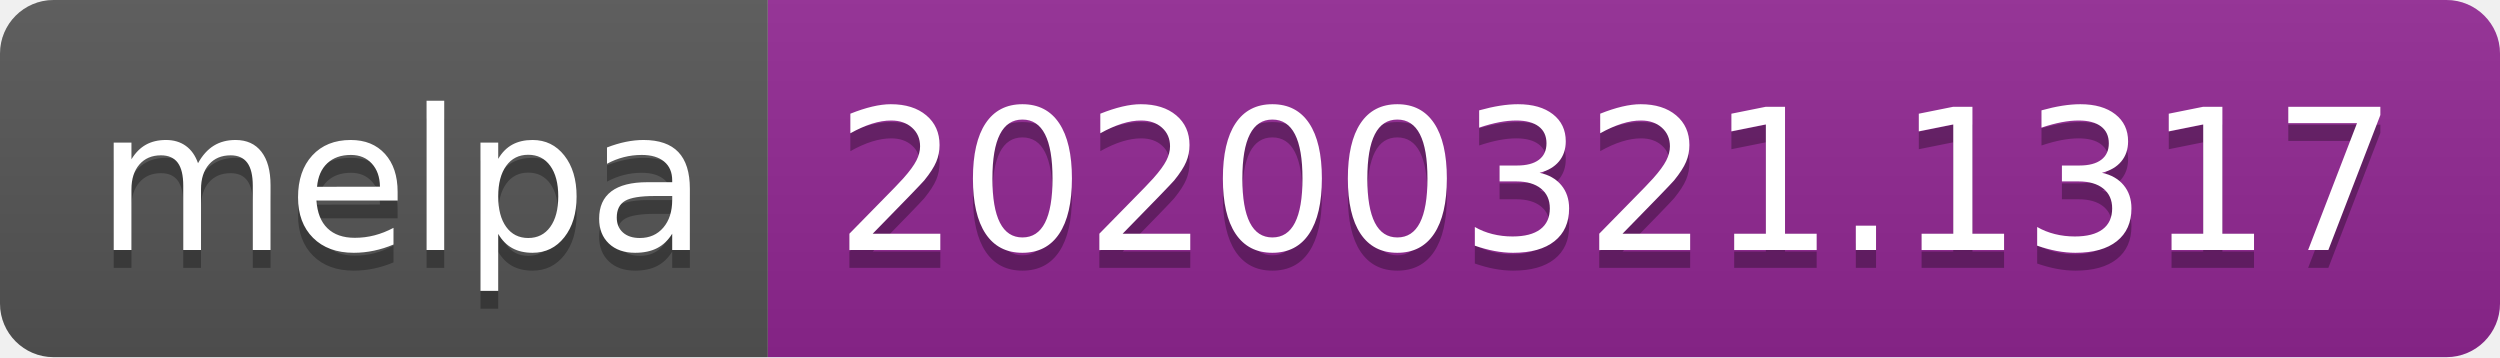
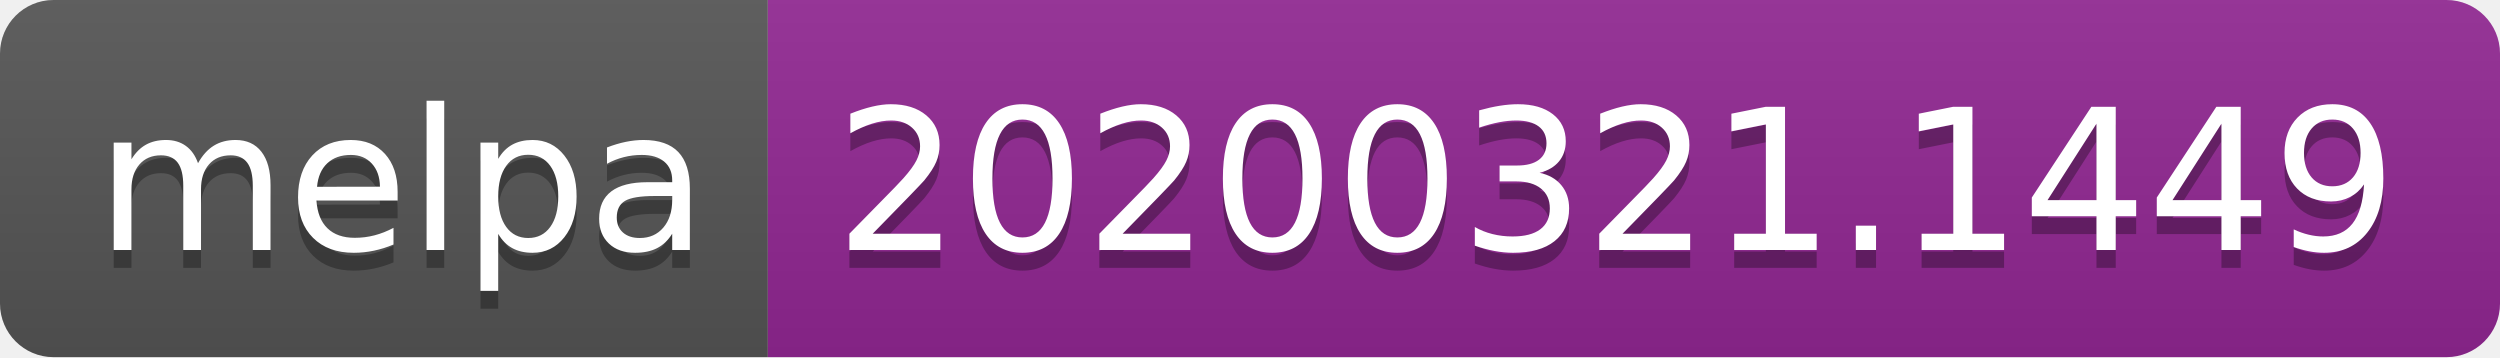
<svg xmlns="http://www.w3.org/2000/svg" width="140" height="20">
  <linearGradient id="b" x2="0" y2="100%">
    <stop offset="0" stop-color="#bbb" stop-opacity=".1" />
    <stop offset="1" stop-opacity=".1" />
  </linearGradient>
  <clipPath id="a">
    <rect width="140" height="20" rx="3" fill="#fff" />
  </clipPath>
  <g clip-path="url(#a)">
    <path fill="#555" d="M0 0h43v20H0z" />
    <path fill="#922793" d="M43 0h97v20H43z" />
    <path fill="url(#b)" d="M0 0h140v20H0z" />
  </g>
  <g fill="#fff" text-anchor="middle" font-family="DejaVu Sans,Verdana,Geneva,sans-serif" font-size="110">
    <text x="225" y="150" fill="#010101" fill-opacity=".3" transform="scale(.1)" textLength="330">melpa</text>
    <text x="225" y="140" transform="scale(.1)" textLength="330">melpa</text>
-     <text x="905" y="150" fill="#010101" fill-opacity=".3" transform="scale(.1)" textLength="870">20200321.1317</text>
-     <text x="905" y="140" transform="scale(.1)" textLength="870">20200321.1317</text>
+     <text x="905" y="150" fill="#010101" fill-opacity=".3" transform="scale(.1)" textLength="870">20200321.1449</text>
+     <text x="905" y="140" transform="scale(.1)" textLength="870">20200321.1449</text>
  </g>
</svg>
